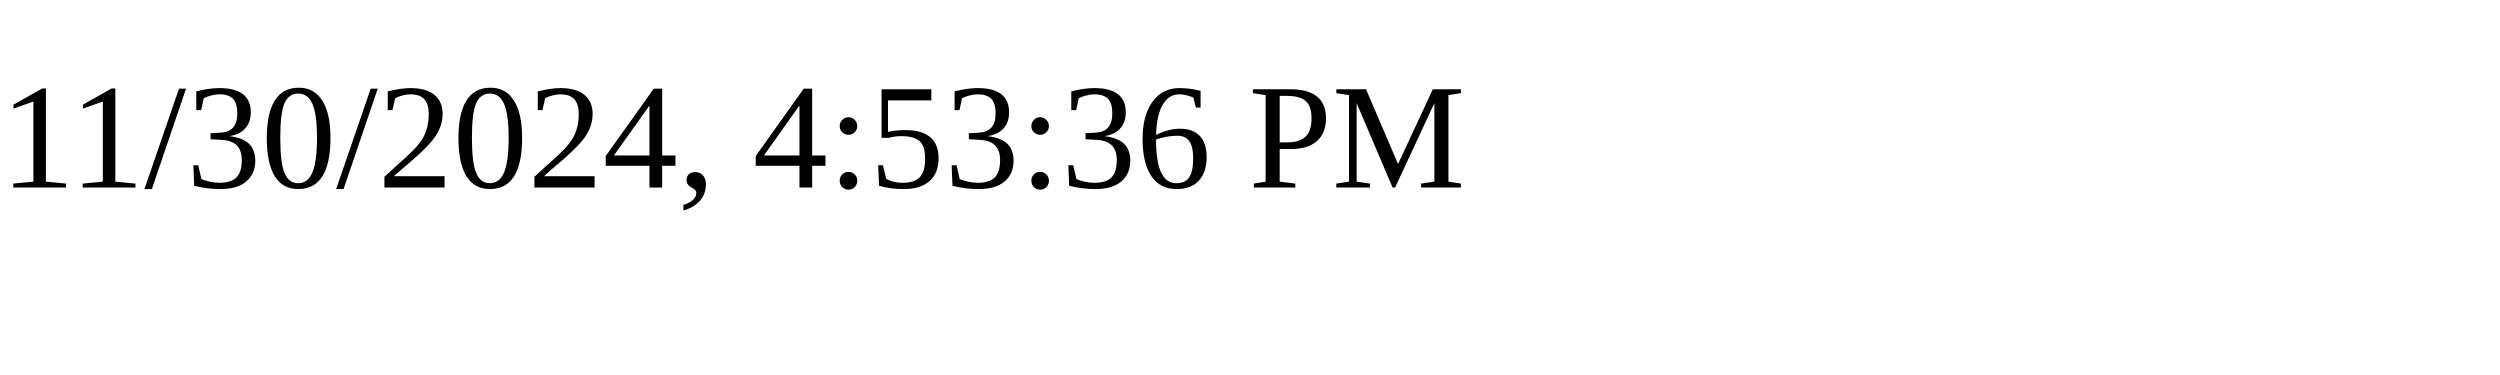
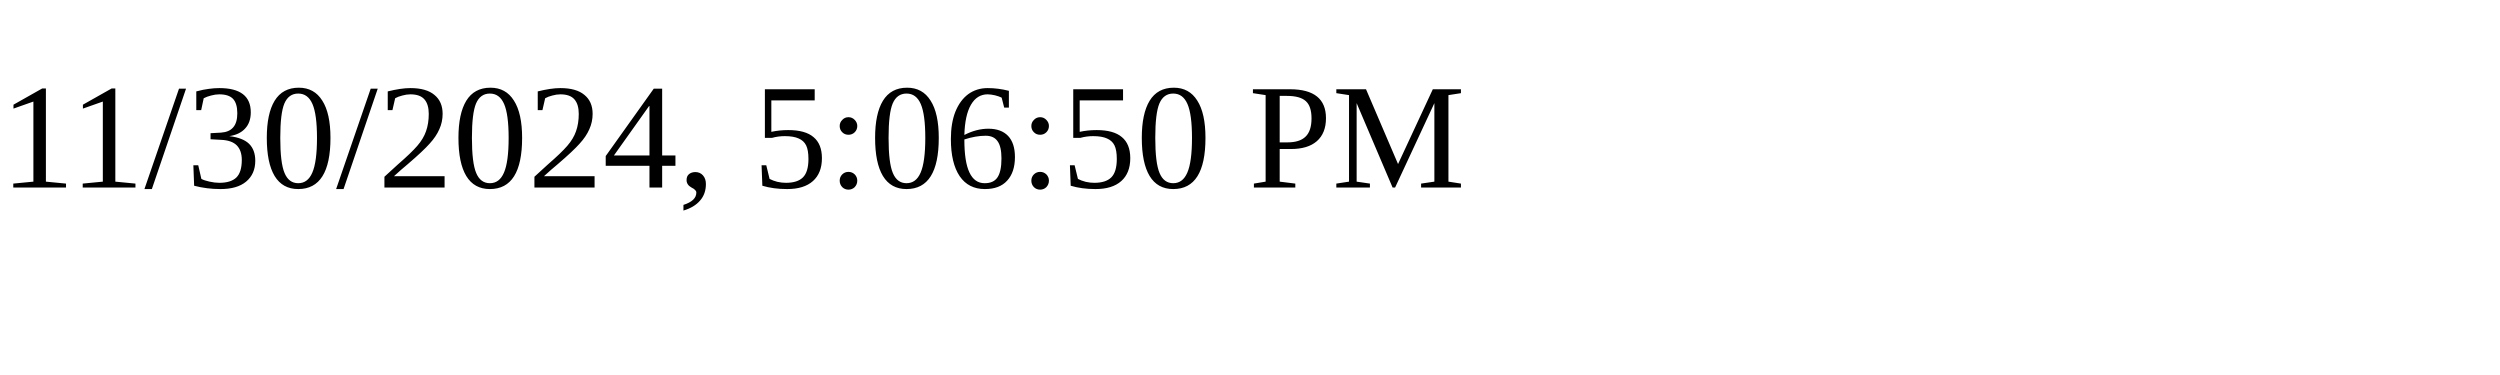
<svg xmlns="http://www.w3.org/2000/svg" height="30" width="200">
-   <text x="0" y="15">11/30/2024, 4:53:36 PM</text>
+   <text x="0" y="15">11/30/2024, 5:06:50 PM</text>
</svg>
